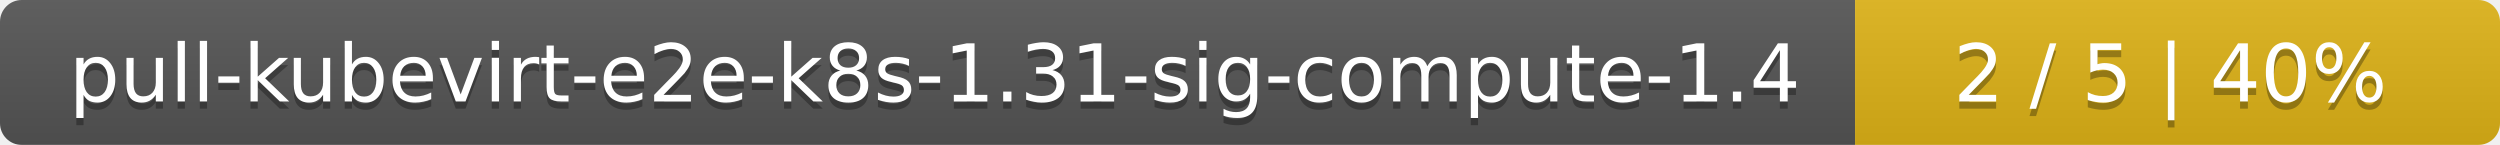
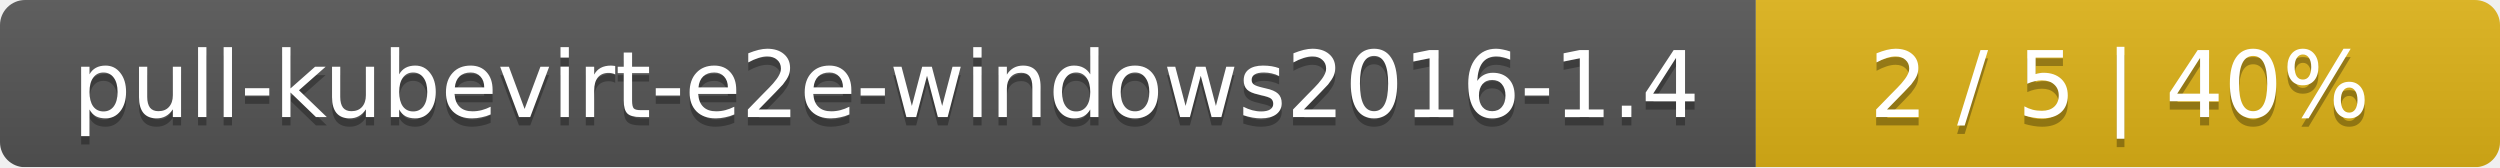
- <svg xmlns="http://www.w3.org/2000/svg" width="345" height="20">
+ <svg xmlns="http://www.w3.org/2000/svg" width="299" height="20">
  <linearGradient id="smooth" x2="0" y2="100%">
    <stop offset="0" stop-color="#bbb" stop-opacity=".1" />
    <stop offset="1" stop-opacity=".1" />
  </linearGradient>
  <mask id="round">
-     <rect width="345" height="20" rx="3" fill="#fff" />
+     <rect width="299" height="20" rx="3" fill="#fff" />
  </mask>
  <g mask="url(#round)">
-     <rect width="256" height="20" fill="#555" />
-     <rect x="256" width="89" height="20" fill="#dfb317" />
-     <rect width="345" height="20" fill="url(#smooth)" />
+     <rect width="210" height="20" fill="#555" />
+     <rect x="210" width="89" height="20" fill="#dfb317" />
+     <rect width="299" height="20" fill="url(#smooth)" />
  </g>
  <g fill="#fff" text-anchor="middle" font-family="DejaVu Sans,Verdana,Geneva,sans-serif" font-size="11">
-     <text x="129" y="15" fill="#010101" fill-opacity=".3">pull-kubevirt-e2e-k8s-1.31-sig-compute-1.4</text>
-     <text x="129" y="14">pull-kubevirt-e2e-k8s-1.31-sig-compute-1.4</text>
-     <text x="299.5" y="15" fill="#010101" fill-opacity=".3">2 / 5    |    40%</text>
-     <text x="299.5" y="14">2 / 5    |    40%</text>
+     <text x="106" y="15" fill="#010101" fill-opacity=".3">pull-kubevirt-e2e-windows2016-1.4</text>
+     <text x="106" y="14">pull-kubevirt-e2e-windows2016-1.4</text>
+     <text x="253.5" y="15" fill="#010101" fill-opacity=".3">2 / 5    |    40%</text>
+     <text x="253.5" y="14">2 / 5    |    40%</text>
  </g>
</svg>
